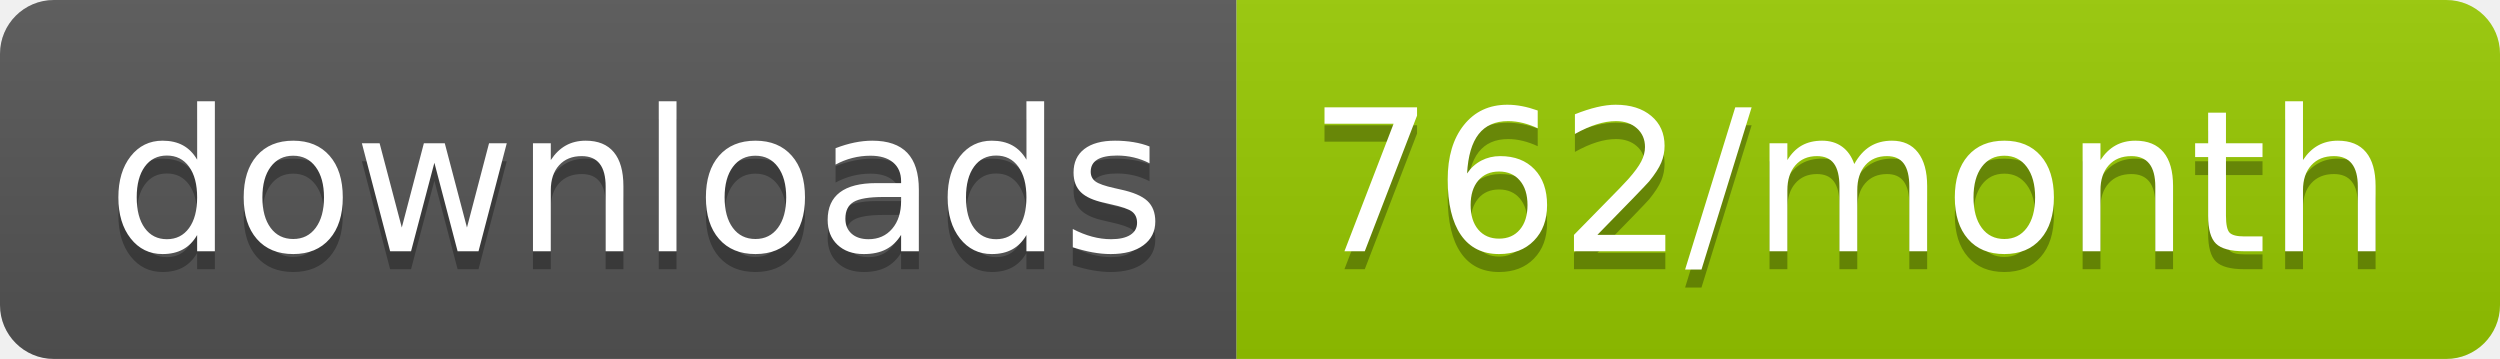
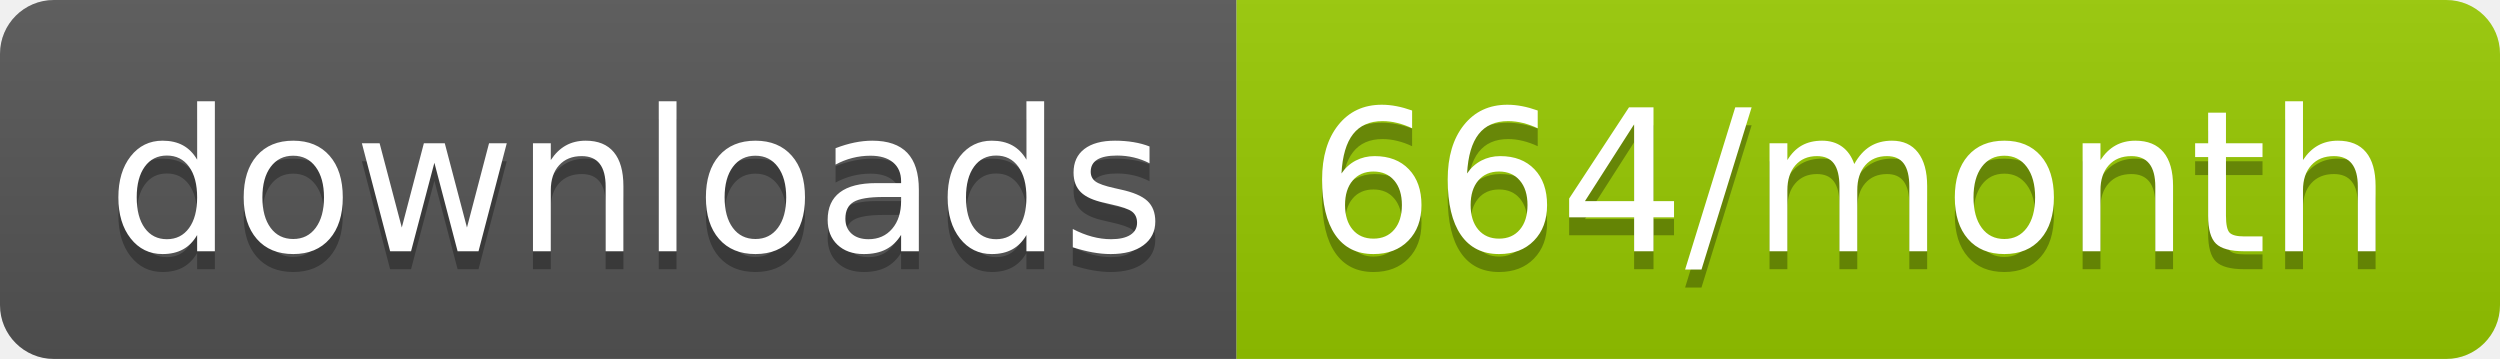
<svg xmlns="http://www.w3.org/2000/svg" width="139.3" height="20">
  <linearGradient id="smooth" x2="0" y2="100%">
    <stop offset="0" stop-color="#bbb" stop-opacity=".1" />
    <stop offset="1" stop-opacity=".1" />
  </linearGradient>
  <clipPath id="round">
    <rect width="139.3" height="20" rx="3" fill="#fff" />
  </clipPath>
  <g clip-path="url(#round)">
    <rect width="68.9" height="20" fill="#555" />
    <rect x="68.9" width="70.4" height="20" fill="#97CA00" />
    <rect width="139.3" height="20" fill="url(#smooth)" />
  </g>
  <g fill="#fff" text-anchor="middle" font-family="DejaVu Sans,Verdana,Geneva,sans-serif" font-size="110">
    <text x="354.5" y="150" fill="#010101" fill-opacity=".3" transform="scale(0.1)" textLength="589.0" lengthAdjust="spacing">downloads</text>
    <text x="354.5" y="140" transform="scale(0.1)" textLength="589.0" lengthAdjust="spacing">downloads</text>
-     <text x="1031.0" y="150" fill="#010101" fill-opacity=".3" transform="scale(0.1)" textLength="604.0" lengthAdjust="spacing">762/month</text>
-     <text x="1031.0" y="140" transform="scale(0.1)" textLength="604.0" lengthAdjust="spacing">762/month</text>
+     <text x="1031.0" y="150" fill="#010101" fill-opacity=".3" transform="scale(0.1)" textLength="604.0" lengthAdjust="spacing">664/month</text>
+     <text x="1031.0" y="140" transform="scale(0.1)" textLength="604.0" lengthAdjust="spacing">664/month</text>
  </g>
</svg>
